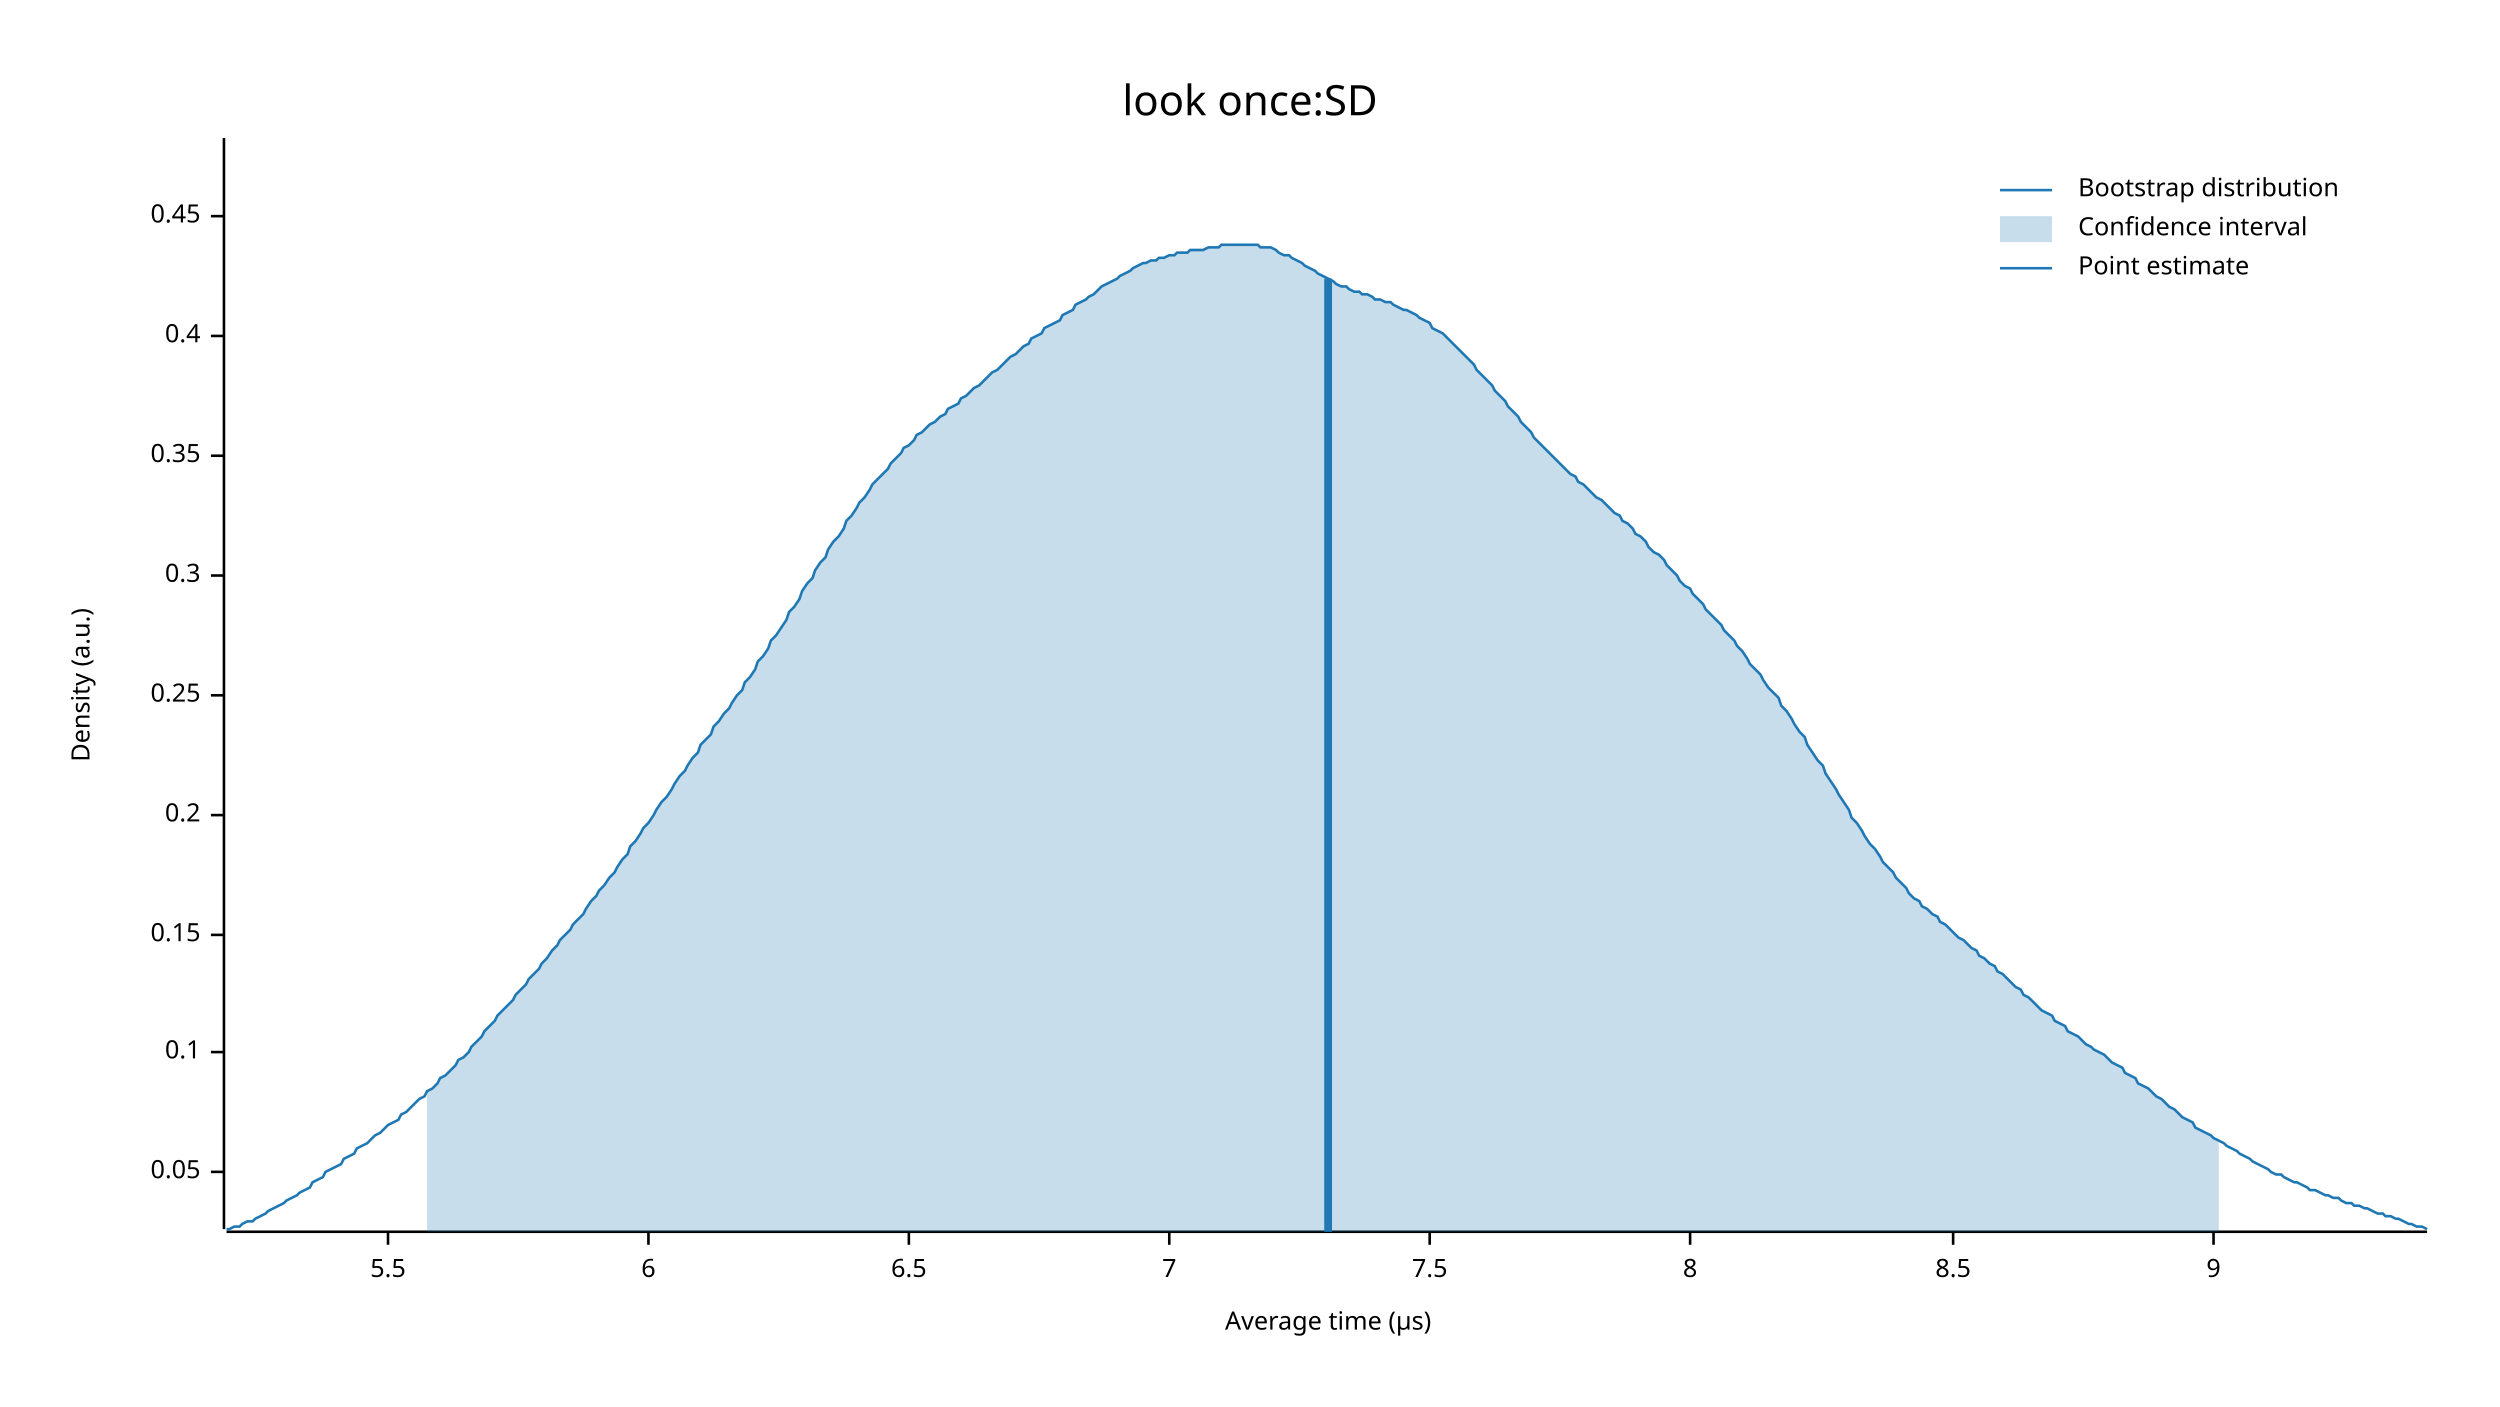
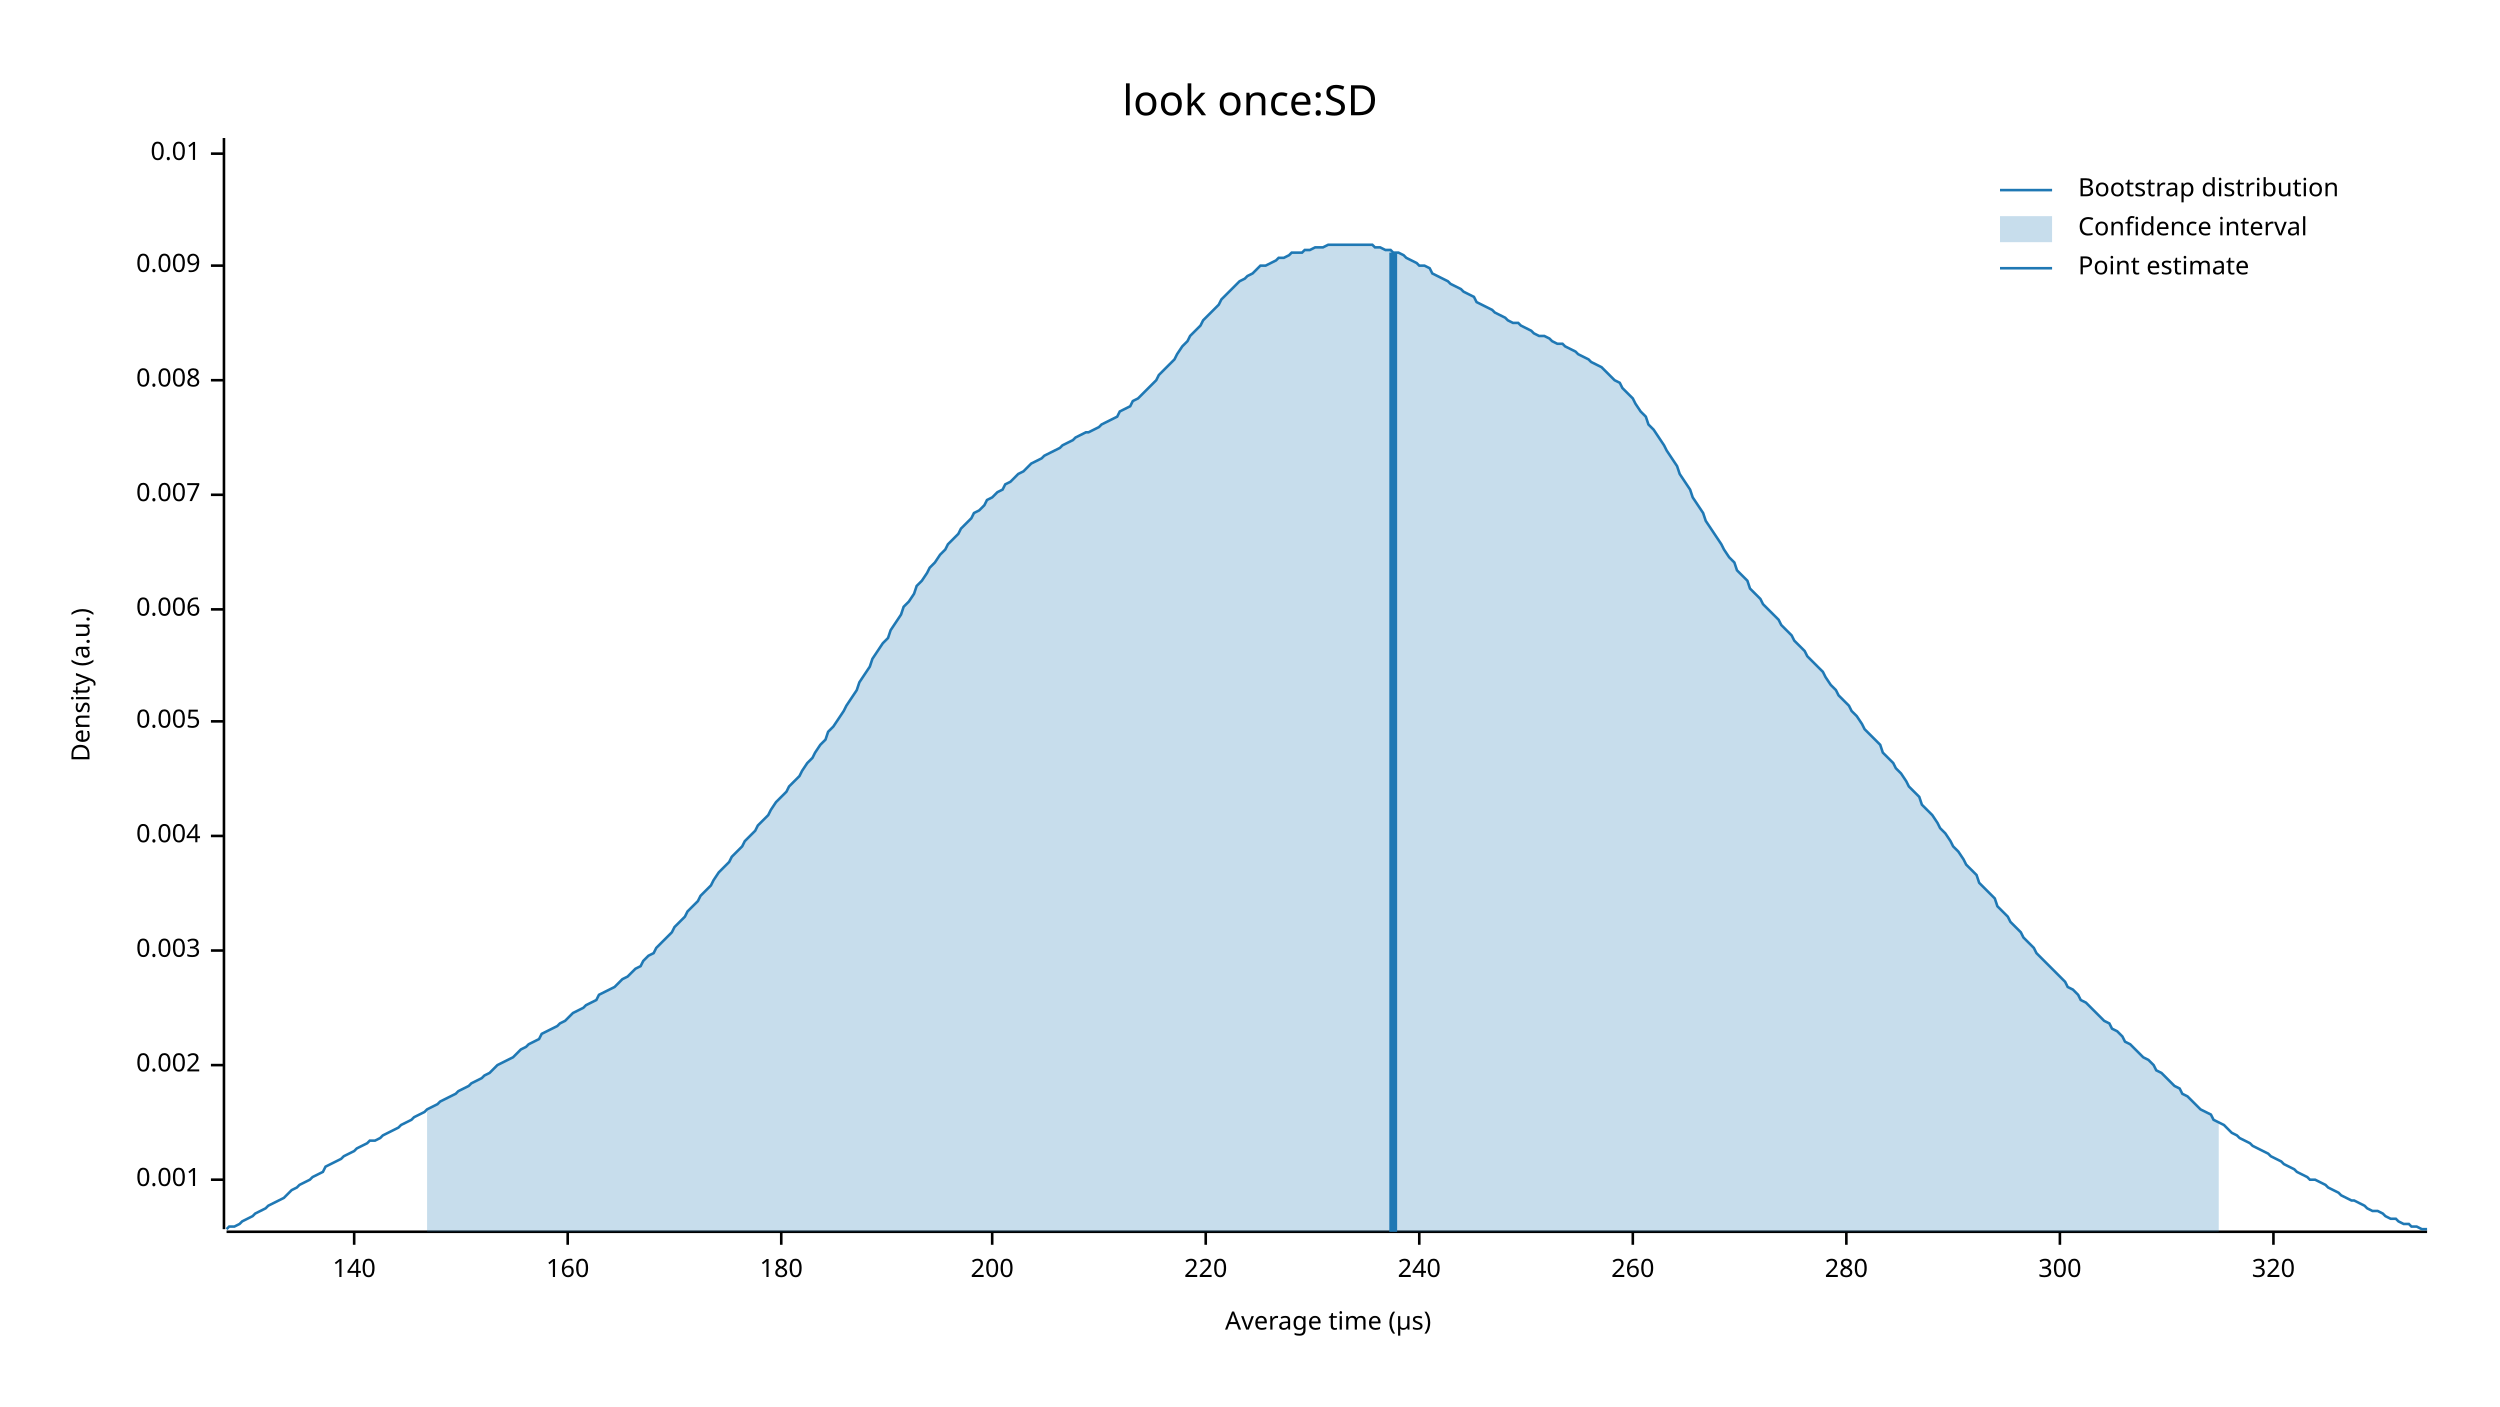
<svg xmlns="http://www.w3.org/2000/svg" width="960" height="540" viewBox="0 0 960 540">
  <text x="480" y="32" dy="0.76em" text-anchor="middle" font-family="sans-serif" font-size="16.129" opacity="1" fill="#000000">
look once:SD
</text>
  <text x="27" y="263" dy="0.76em" text-anchor="middle" font-family="sans-serif" font-size="9.677" opacity="1" fill="#000000" transform="rotate(270, 27, 263)">
Density (a.u.)
</text>
  <text x="510" y="513" dy="-0.5ex" text-anchor="middle" font-family="sans-serif" font-size="9.677" opacity="1" fill="#000000">
Average time (µs)
</text>
  <polyline fill="none" opacity="1" stroke="#000000" stroke-width="1" points="86,53 86,472 " />
-   <text x="77" y="450" dy="0.5ex" text-anchor="end" font-family="sans-serif" font-size="9.677" opacity="1" fill="#000000">
- 0.05
+   <text x="77" y="453" dy="0.5ex" text-anchor="end" font-family="sans-serif" font-size="9.677" opacity="1" fill="#000000">
+ 0.001
</text>
-   <polyline fill="none" opacity="1" stroke="#000000" stroke-width="1" points="81,450 86,450 " />
-   <text x="77" y="404" dy="0.5ex" text-anchor="end" font-family="sans-serif" font-size="9.677" opacity="1" fill="#000000">
- 0.1
+   <polyline fill="none" opacity="1" stroke="#000000" stroke-width="1" points="81,453 86,453 " />
+   <text x="77" y="409" dy="0.5ex" text-anchor="end" font-family="sans-serif" font-size="9.677" opacity="1" fill="#000000">
+ 0.002
</text>
-   <polyline fill="none" opacity="1" stroke="#000000" stroke-width="1" points="81,404 86,404 " />
-   <text x="77" y="359" dy="0.5ex" text-anchor="end" font-family="sans-serif" font-size="9.677" opacity="1" fill="#000000">
- 0.15
+   <polyline fill="none" opacity="1" stroke="#000000" stroke-width="1" points="81,409 86,409 " />
+   <text x="77" y="365" dy="0.5ex" text-anchor="end" font-family="sans-serif" font-size="9.677" opacity="1" fill="#000000">
+ 0.003
</text>
-   <polyline fill="none" opacity="1" stroke="#000000" stroke-width="1" points="81,359 86,359 " />
-   <text x="77" y="313" dy="0.5ex" text-anchor="end" font-family="sans-serif" font-size="9.677" opacity="1" fill="#000000">
- 0.2
+   <polyline fill="none" opacity="1" stroke="#000000" stroke-width="1" points="81,365 86,365 " />
+   <text x="77" y="321" dy="0.5ex" text-anchor="end" font-family="sans-serif" font-size="9.677" opacity="1" fill="#000000">
+ 0.004
</text>
-   <polyline fill="none" opacity="1" stroke="#000000" stroke-width="1" points="81,313 86,313 " />
-   <text x="77" y="267" dy="0.5ex" text-anchor="end" font-family="sans-serif" font-size="9.677" opacity="1" fill="#000000">
- 0.25
+   <polyline fill="none" opacity="1" stroke="#000000" stroke-width="1" points="81,321 86,321 " />
+   <text x="77" y="277" dy="0.5ex" text-anchor="end" font-family="sans-serif" font-size="9.677" opacity="1" fill="#000000">
+ 0.005
</text>
-   <polyline fill="none" opacity="1" stroke="#000000" stroke-width="1" points="81,267 86,267 " />
-   <text x="77" y="221" dy="0.5ex" text-anchor="end" font-family="sans-serif" font-size="9.677" opacity="1" fill="#000000">
- 0.3
+   <polyline fill="none" opacity="1" stroke="#000000" stroke-width="1" points="81,277 86,277 " />
+   <text x="77" y="234" dy="0.5ex" text-anchor="end" font-family="sans-serif" font-size="9.677" opacity="1" fill="#000000">
+ 0.006
</text>
-   <polyline fill="none" opacity="1" stroke="#000000" stroke-width="1" points="81,221 86,221 " />
-   <text x="77" y="175" dy="0.5ex" text-anchor="end" font-family="sans-serif" font-size="9.677" opacity="1" fill="#000000">
- 0.35
+   <polyline fill="none" opacity="1" stroke="#000000" stroke-width="1" points="81,234 86,234 " />
+   <text x="77" y="190" dy="0.5ex" text-anchor="end" font-family="sans-serif" font-size="9.677" opacity="1" fill="#000000">
+ 0.007
</text>
-   <polyline fill="none" opacity="1" stroke="#000000" stroke-width="1" points="81,175 86,175 " />
-   <text x="77" y="129" dy="0.5ex" text-anchor="end" font-family="sans-serif" font-size="9.677" opacity="1" fill="#000000">
- 0.4
+   <polyline fill="none" opacity="1" stroke="#000000" stroke-width="1" points="81,190 86,190 " />
+   <text x="77" y="146" dy="0.5ex" text-anchor="end" font-family="sans-serif" font-size="9.677" opacity="1" fill="#000000">
+ 0.008
</text>
-   <polyline fill="none" opacity="1" stroke="#000000" stroke-width="1" points="81,129 86,129 " />
-   <text x="77" y="83" dy="0.5ex" text-anchor="end" font-family="sans-serif" font-size="9.677" opacity="1" fill="#000000">
- 0.45
+   <polyline fill="none" opacity="1" stroke="#000000" stroke-width="1" points="81,146 86,146 " />
+   <text x="77" y="102" dy="0.5ex" text-anchor="end" font-family="sans-serif" font-size="9.677" opacity="1" fill="#000000">
+ 0.009
</text>
-   <polyline fill="none" opacity="1" stroke="#000000" stroke-width="1" points="81,83 86,83 " />
+   <polyline fill="none" opacity="1" stroke="#000000" stroke-width="1" points="81,102 86,102 " />
+   <text x="77" y="59" dy="0.5ex" text-anchor="end" font-family="sans-serif" font-size="9.677" opacity="1" fill="#000000">
+ 0.01
+ </text>
+   <polyline fill="none" opacity="1" stroke="#000000" stroke-width="1" points="81,59 86,59 " />
  <polyline fill="none" opacity="1" stroke="#000000" stroke-width="1" points="87,473 932,473 " />
-   <text x="149" y="483" dy="0.76em" text-anchor="middle" font-family="sans-serif" font-size="9.677" opacity="1" fill="#000000">
- 5.5
+   <text x="136" y="483" dy="0.76em" text-anchor="middle" font-family="sans-serif" font-size="9.677" opacity="1" fill="#000000">
+ 140
</text>
-   <polyline fill="none" opacity="1" stroke="#000000" stroke-width="1" points="149,473 149,478 " />
-   <text x="249" y="483" dy="0.76em" text-anchor="middle" font-family="sans-serif" font-size="9.677" opacity="1" fill="#000000">
- 6
+   <polyline fill="none" opacity="1" stroke="#000000" stroke-width="1" points="136,473 136,478 " />
+   <text x="218" y="483" dy="0.76em" text-anchor="middle" font-family="sans-serif" font-size="9.677" opacity="1" fill="#000000">
+ 160
</text>
-   <polyline fill="none" opacity="1" stroke="#000000" stroke-width="1" points="249,473 249,478 " />
-   <text x="349" y="483" dy="0.76em" text-anchor="middle" font-family="sans-serif" font-size="9.677" opacity="1" fill="#000000">
- 6.5
+   <polyline fill="none" opacity="1" stroke="#000000" stroke-width="1" points="218,473 218,478 " />
+   <text x="300" y="483" dy="0.76em" text-anchor="middle" font-family="sans-serif" font-size="9.677" opacity="1" fill="#000000">
+ 180
</text>
-   <polyline fill="none" opacity="1" stroke="#000000" stroke-width="1" points="349,473 349,478 " />
-   <text x="449" y="483" dy="0.76em" text-anchor="middle" font-family="sans-serif" font-size="9.677" opacity="1" fill="#000000">
- 7
+   <polyline fill="none" opacity="1" stroke="#000000" stroke-width="1" points="300,473 300,478 " />
+   <text x="381" y="483" dy="0.76em" text-anchor="middle" font-family="sans-serif" font-size="9.677" opacity="1" fill="#000000">
+ 200
</text>
-   <polyline fill="none" opacity="1" stroke="#000000" stroke-width="1" points="449,473 449,478 " />
-   <text x="549" y="483" dy="0.76em" text-anchor="middle" font-family="sans-serif" font-size="9.677" opacity="1" fill="#000000">
- 7.5
+   <polyline fill="none" opacity="1" stroke="#000000" stroke-width="1" points="381,473 381,478 " />
+   <text x="463" y="483" dy="0.76em" text-anchor="middle" font-family="sans-serif" font-size="9.677" opacity="1" fill="#000000">
+ 220
</text>
-   <polyline fill="none" opacity="1" stroke="#000000" stroke-width="1" points="549,473 549,478 " />
-   <text x="649" y="483" dy="0.76em" text-anchor="middle" font-family="sans-serif" font-size="9.677" opacity="1" fill="#000000">
- 8
+   <polyline fill="none" opacity="1" stroke="#000000" stroke-width="1" points="463,473 463,478 " />
+   <text x="545" y="483" dy="0.76em" text-anchor="middle" font-family="sans-serif" font-size="9.677" opacity="1" fill="#000000">
+ 240
</text>
-   <polyline fill="none" opacity="1" stroke="#000000" stroke-width="1" points="649,473 649,478 " />
-   <text x="750" y="483" dy="0.76em" text-anchor="middle" font-family="sans-serif" font-size="9.677" opacity="1" fill="#000000">
- 8.5
+   <polyline fill="none" opacity="1" stroke="#000000" stroke-width="1" points="545,473 545,478 " />
+   <text x="627" y="483" dy="0.76em" text-anchor="middle" font-family="sans-serif" font-size="9.677" opacity="1" fill="#000000">
+ 260
</text>
-   <polyline fill="none" opacity="1" stroke="#000000" stroke-width="1" points="750,473 750,478 " />
-   <text x="850" y="483" dy="0.76em" text-anchor="middle" font-family="sans-serif" font-size="9.677" opacity="1" fill="#000000">
- 9
+   <polyline fill="none" opacity="1" stroke="#000000" stroke-width="1" points="627,473 627,478 " />
+   <text x="709" y="483" dy="0.76em" text-anchor="middle" font-family="sans-serif" font-size="9.677" opacity="1" fill="#000000">
+ 280
</text>
-   <polyline fill="none" opacity="1" stroke="#000000" stroke-width="1" points="850,473 850,478 " />
-   <polyline fill="none" opacity="1" stroke="#1F78B4" stroke-width="1" points="87,472 88,472 90,471 92,471 93,470 95,469 97,469 98,468 100,467 102,466 103,465 105,464 107,463 109,462 110,461 112,460 114,459 115,458 117,457 119,456 120,454 122,453 124,452 125,450 127,449 129,448 131,447 132,445 134,444 136,443 137,441 139,440 141,439 142,438 144,436 146,435 147,434 149,432 151,431 153,430 154,428 156,427 158,425 159,424 161,422 163,421 164,419 166,418 168,416 169,414 171,413 173,411 175,409 176,407 178,406 180,404 181,402 183,400 185,398 186,396 188,394 190,392 191,390 193,388 195,386 197,384 198,382 200,380 202,378 203,376 205,374 207,372 208,370 210,368 212,365 214,363 215,361 217,359 219,357 220,355 222,353 224,351 225,349 227,346 229,344 230,342 232,340 234,337 236,335 237,333 239,330 241,328 242,325 244,323 246,320 247,318 249,316 251,313 252,311 254,308 256,306 258,303 259,301 261,298 263,296 264,294 266,291 268,289 269,286 271,284 273,282 274,279 276,277 278,274 280,272 281,270 283,267 285,265 286,262 288,260 290,257 291,254 293,252 295,249 296,246 298,244 300,241 302,238 303,235 305,233 307,230 308,227 310,224 312,222 313,219 315,216 317,214 318,211 320,208 322,206 324,203 325,200 327,198 329,195 330,193 332,191 334,188 335,186 337,184 339,182 341,180 342,178 344,176 346,174 347,172 349,171 351,169 352,167 354,166 356,164 357,163 359,162 361,160 363,159 364,157 366,156 368,155 369,153 371,152 373,150 374,149 376,148 378,146 379,145 381,143 383,142 385,140 386,139 388,137 390,136 391,135 393,133 395,132 396,130 398,129 400,128 401,126 403,125 405,124 407,123 408,121 410,120 412,119 413,117 415,116 417,115 418,114 420,113 422,111 423,110 425,109 427,108 429,107 430,106 432,105 434,104 435,103 437,102 439,101 440,101 442,100 444,100 445,99 447,99 449,98 451,98 452,97 454,97 456,97 457,96 459,96 461,96 462,96 464,95 466,95 468,95 469,94 471,94 473,94 474,94 476,94 478,94 479,94 481,94 483,94 484,95 486,95 488,95 490,96 491,97 493,98 495,98 496,99 498,100 500,101 501,102 503,103 505,104 506,105 508,106 510,107 512,108 513,109 515,110 517,110 518,111 520,112 522,112 523,113 525,113 527,114 528,115 530,115 532,116 534,116 535,117 537,118 539,119 540,119 542,120 544,121 545,122 547,123 549,124 550,126 552,127 554,128 556,130 557,131 559,133 561,135 562,136 564,138 566,140 567,142 569,144 571,146 573,148 574,150 576,152 578,154 579,156 581,158 583,160 584,162 586,164 588,166 589,168 591,170 593,172 595,174 596,175 598,177 600,179 601,180 603,182 605,183 606,185 608,186 610,188 611,189 613,191 615,192 617,194 618,195 620,197 622,198 623,200 625,201 627,203 628,205 630,206 632,208 633,210 635,212 637,213 639,215 640,217 642,219 644,221 645,223 647,225 649,226 650,228 652,230 654,232 655,234 657,236 659,238 661,240 662,242 664,244 666,246 667,248 669,250 671,253 672,255 674,257 676,259 677,261 679,264 681,266 683,268 684,271 686,273 688,276 689,278 691,281 693,283 694,286 696,289 698,292 700,294 701,297 703,300 705,303 706,305 708,308 710,311 711,314 713,316 715,319 716,321 718,324 720,326 722,329 723,331 725,333 727,335 728,337 730,339 732,341 733,343 735,345 737,346 738,348 740,349 742,351 744,352 745,354 747,355 749,357 750,358 752,360 754,361 755,362 757,364 759,365 760,367 762,368 764,370 766,371 767,373 769,374 771,376 772,377 774,379 776,380 777,382 779,383 781,385 782,386 784,388 786,389 788,390 789,392 791,393 793,394 794,396 796,397 798,398 799,399 801,401 803,402 804,403 806,404 808,405 810,407 811,408 813,409 815,410 816,412 818,413 820,414 821,416 823,417 825,418 827,420 828,421 830,422 832,424 833,425 835,426 837,428 838,429 840,430 842,431 843,433 845,434 847,435 849,436 850,437 852,438 854,439 855,440 857,441 859,442 860,443 862,444 864,445 865,446 867,447 869,448 871,449 872,450 874,451 876,451 877,452 879,453 881,454 882,454 884,455 886,456 887,457 889,457 891,458 893,459 894,459 896,460 898,460 899,461 901,462 903,462 904,463 906,463 908,464 909,464 911,465 913,466 915,466 916,467 918,467 920,468 921,468 923,469 925,470 926,470 928,471 930,471 932,472 " />
-   <polygon opacity="0.25" fill="#1F78B4" points="164,419 166,418 168,416 169,414 171,413 173,411 175,409 176,407 178,406 180,404 181,402 183,400 185,398 186,396 188,394 190,392 191,390 193,388 195,386 197,384 198,382 200,380 202,378 203,376 205,374 207,372 208,370 210,368 212,365 214,363 215,361 217,359 219,357 220,355 222,353 224,351 225,349 227,346 229,344 230,342 232,340 234,337 236,335 237,333 239,330 241,328 242,325 244,323 246,320 247,318 249,316 251,313 252,311 254,308 256,306 258,303 259,301 261,298 263,296 264,294 266,291 268,289 269,286 271,284 273,282 274,279 276,277 278,274 280,272 281,270 283,267 285,265 286,262 288,260 290,257 291,254 293,252 295,249 296,246 298,244 300,241 302,238 303,235 305,233 307,230 308,227 310,224 312,222 313,219 315,216 317,214 318,211 320,208 322,206 324,203 325,200 327,198 329,195 330,193 332,191 334,188 335,186 337,184 339,182 341,180 342,178 344,176 346,174 347,172 349,171 351,169 352,167 354,166 356,164 357,163 359,162 361,160 363,159 364,157 366,156 368,155 369,153 371,152 373,150 374,149 376,148 378,146 379,145 381,143 383,142 385,140 386,139 388,137 390,136 391,135 393,133 395,132 396,130 398,129 400,128 401,126 403,125 405,124 407,123 408,121 410,120 412,119 413,117 415,116 417,115 418,114 420,113 422,111 423,110 425,109 427,108 429,107 430,106 432,105 434,104 435,103 437,102 439,101 440,101 442,100 444,100 445,99 447,99 449,98 451,98 452,97 454,97 456,97 457,96 459,96 461,96 462,96 464,95 466,95 468,95 469,94 471,94 473,94 474,94 476,94 478,94 479,94 481,94 483,94 484,95 486,95 488,95 490,96 491,97 493,98 495,98 496,99 498,100 500,101 501,102 503,103 505,104 506,105 508,106 510,107 512,108 513,109 515,110 517,110 518,111 520,112 522,112 523,113 525,113 527,114 528,115 530,115 532,116 534,116 535,117 537,118 539,119 540,119 542,120 544,121 545,122 547,123 549,124 550,126 552,127 554,128 556,130 557,131 559,133 561,135 562,136 564,138 566,140 567,142 569,144 571,146 573,148 574,150 576,152 578,154 579,156 581,158 583,160 584,162 586,164 588,166 589,168 591,170 593,172 595,174 596,175 598,177 600,179 601,180 603,182 605,183 606,185 608,186 610,188 611,189 613,191 615,192 617,194 618,195 620,197 622,198 623,200 625,201 627,203 628,205 630,206 632,208 633,210 635,212 637,213 639,215 640,217 642,219 644,221 645,223 647,225 649,226 650,228 652,230 654,232 655,234 657,236 659,238 661,240 662,242 664,244 666,246 667,248 669,250 671,253 672,255 674,257 676,259 677,261 679,264 681,266 683,268 684,271 686,273 688,276 689,278 691,281 693,283 694,286 696,289 698,292 700,294 701,297 703,300 705,303 706,305 708,308 710,311 711,314 713,316 715,319 716,321 718,324 720,326 722,329 723,331 725,333 727,335 728,337 730,339 732,341 733,343 735,345 737,346 738,348 740,349 742,351 744,352 745,354 747,355 749,357 750,358 752,360 754,361 755,362 757,364 759,365 760,367 762,368 764,370 766,371 767,373 769,374 771,376 772,377 774,379 776,380 777,382 779,383 781,385 782,386 784,388 786,389 788,390 789,392 791,393 793,394 794,396 796,397 798,398 799,399 801,401 803,402 804,403 806,404 808,405 810,407 811,408 813,409 815,410 816,412 818,413 820,414 821,416 823,417 825,418 827,420 828,421 830,422 832,424 833,425 835,426 837,428 838,429 840,430 842,431 843,433 845,434 847,435 849,436 850,437 852,438 852,473 164,473 " />
-   <polyline fill="none" opacity="1" stroke="#1F78B4" stroke-width="3" points="510,473 510,107 " />
+   <polyline fill="none" opacity="1" stroke="#000000" stroke-width="1" points="709,473 709,478 " />
+   <text x="791" y="483" dy="0.76em" text-anchor="middle" font-family="sans-serif" font-size="9.677" opacity="1" fill="#000000">
+ 300
+ </text>
+   <polyline fill="none" opacity="1" stroke="#000000" stroke-width="1" points="791,473 791,478 " />
+   <text x="873" y="483" dy="0.76em" text-anchor="middle" font-family="sans-serif" font-size="9.677" opacity="1" fill="#000000">
+ 320
+ </text>
+   <polyline fill="none" opacity="1" stroke="#000000" stroke-width="1" points="873,473 873,478 " />
+   <polyline fill="none" opacity="1" stroke="#1F78B4" stroke-width="1" points="87,472 88,471 90,471 92,470 93,469 95,468 97,467 98,466 100,465 102,464 103,463 105,462 107,461 109,460 110,459 112,457 114,456 115,455 117,454 119,453 120,452 122,451 124,450 125,448 127,447 129,446 131,445 132,444 134,443 136,442 137,441 139,440 141,439 142,438 144,438 146,437 147,436 149,435 151,434 153,433 154,432 156,431 158,430 159,429 161,428 163,427 164,426 166,425 168,424 169,423 171,422 173,421 175,420 176,419 178,418 180,417 181,416 183,415 185,414 186,413 188,412 190,410 191,409 193,408 195,407 197,406 198,405 200,403 202,402 203,401 205,400 207,399 208,397 210,396 212,395 214,394 215,393 217,392 219,390 220,389 222,388 224,387 225,386 227,385 229,384 230,382 232,381 234,380 236,379 237,378 239,376 241,375 242,374 244,372 246,371 247,369 249,367 251,366 252,364 254,362 256,360 258,358 259,356 261,354 263,352 264,350 266,348 268,346 269,344 271,342 273,340 274,338 276,335 278,333 280,331 281,329 283,327 285,325 286,323 288,321 290,319 291,317 293,315 295,313 296,311 298,308 300,306 302,304 303,302 305,300 307,298 308,296 310,293 312,291 313,289 315,286 317,284 318,281 320,279 322,276 324,273 325,271 327,268 329,265 330,262 332,259 334,256 335,253 337,250 339,247 341,245 342,242 344,239 346,236 347,233 349,231 351,228 352,225 354,223 356,220 357,218 359,216 361,213 363,211 364,209 366,207 368,205 369,203 371,201 373,199 374,197 376,196 378,194 379,192 381,191 383,189 385,188 386,186 388,185 390,183 391,182 393,181 395,179 396,178 398,177 400,176 401,175 403,174 405,173 407,172 408,171 410,170 412,169 413,168 415,167 417,166 418,166 420,165 422,164 423,163 425,162 427,161 429,160 430,158 432,157 434,156 435,154 437,153 439,151 440,150 442,148 444,146 445,144 447,142 449,140 451,138 452,136 454,133 456,131 457,129 459,127 461,125 462,123 464,121 466,119 468,117 469,115 471,113 473,111 474,110 476,108 478,107 479,106 481,105 483,103 484,102 486,102 488,101 490,100 491,99 493,99 495,98 496,97 498,97 500,97 501,96 503,96 505,95 506,95 508,95 510,94 512,94 513,94 515,94 517,94 518,94 520,94 522,94 523,94 525,94 527,94 528,95 530,95 532,96 534,96 535,97 537,97 539,98 540,99 542,100 544,101 545,102 547,102 549,103 550,105 552,106 554,107 556,108 557,109 559,110 561,111 562,112 564,113 566,114 567,116 569,117 571,118 573,119 574,120 576,121 578,122 579,123 581,124 583,124 584,125 586,126 588,127 589,128 591,129 593,129 595,130 596,131 598,132 600,132 601,133 603,134 605,135 606,136 608,137 610,138 611,139 613,140 615,141 617,143 618,144 620,146 622,147 623,149 625,151 627,153 628,155 630,158 632,160 633,163 635,165 637,168 639,171 640,173 642,176 644,179 645,182 647,185 649,188 650,191 652,194 654,197 655,200 657,203 659,206 661,209 662,211 664,214 666,216 667,219 669,221 671,223 672,226 674,228 676,230 677,232 679,234 681,236 683,238 684,240 686,242 688,244 689,246 691,248 693,250 694,252 696,254 698,256 700,258 701,260 703,263 705,265 706,267 708,269 710,271 711,273 713,275 715,278 716,280 718,282 720,284 722,286 723,289 725,291 727,293 728,295 730,297 732,300 733,302 735,304 737,306 738,309 740,311 742,313 744,316 745,318 747,320 749,323 750,325 752,327 754,330 755,332 757,334 759,336 760,339 762,341 764,343 766,345 767,348 769,350 771,352 772,354 774,356 776,358 777,360 779,362 781,364 782,366 784,368 786,370 788,372 789,373 791,375 793,377 794,379 796,380 798,382 799,384 801,385 803,387 804,388 806,390 808,392 810,393 811,395 813,396 815,398 816,400 818,401 820,403 821,404 823,406 825,407 827,409 828,411 830,412 832,414 833,415 835,417 837,418 838,420 840,421 842,423 843,424 845,426 847,427 849,428 850,430 852,431 854,432 855,433 857,435 859,436 860,437 862,438 864,439 865,440 867,441 869,442 871,443 872,444 874,445 876,446 877,447 879,448 881,449 882,450 884,451 886,452 887,453 889,453 891,454 893,455 894,456 896,457 898,458 899,459 901,460 903,461 904,461 906,462 908,463 909,464 911,465 913,465 915,466 916,467 918,468 920,468 921,469 923,470 925,470 926,471 928,471 930,472 932,472 " />
+   <polygon opacity="0.25" fill="#1F78B4" points="164,426 166,425 168,424 169,423 171,422 173,421 175,420 176,419 178,418 180,417 181,416 183,415 185,414 186,413 188,412 190,410 191,409 193,408 195,407 197,406 198,405 200,403 202,402 203,401 205,400 207,399 208,397 210,396 212,395 214,394 215,393 217,392 219,390 220,389 222,388 224,387 225,386 227,385 229,384 230,382 232,381 234,380 236,379 237,378 239,376 241,375 242,374 244,372 246,371 247,369 249,367 251,366 252,364 254,362 256,360 258,358 259,356 261,354 263,352 264,350 266,348 268,346 269,344 271,342 273,340 274,338 276,335 278,333 280,331 281,329 283,327 285,325 286,323 288,321 290,319 291,317 293,315 295,313 296,311 298,308 300,306 302,304 303,302 305,300 307,298 308,296 310,293 312,291 313,289 315,286 317,284 318,281 320,279 322,276 324,273 325,271 327,268 329,265 330,262 332,259 334,256 335,253 337,250 339,247 341,245 342,242 344,239 346,236 347,233 349,231 351,228 352,225 354,223 356,220 357,218 359,216 361,213 363,211 364,209 366,207 368,205 369,203 371,201 373,199 374,197 376,196 378,194 379,192 381,191 383,189 385,188 386,186 388,185 390,183 391,182 393,181 395,179 396,178 398,177 400,176 401,175 403,174 405,173 407,172 408,171 410,170 412,169 413,168 415,167 417,166 418,166 420,165 422,164 423,163 425,162 427,161 429,160 430,158 432,157 434,156 435,154 437,153 439,151 440,150 442,148 444,146 445,144 447,142 449,140 451,138 452,136 454,133 456,131 457,129 459,127 461,125 462,123 464,121 466,119 468,117 469,115 471,113 473,111 474,110 476,108 478,107 479,106 481,105 483,103 484,102 486,102 488,101 490,100 491,99 493,99 495,98 496,97 498,97 500,97 501,96 503,96 505,95 506,95 508,95 510,94 512,94 513,94 515,94 517,94 518,94 520,94 522,94 523,94 525,94 527,94 528,95 530,95 532,96 534,96 535,97 537,97 539,98 540,99 542,100 544,101 545,102 547,102 549,103 550,105 552,106 554,107 556,108 557,109 559,110 561,111 562,112 564,113 566,114 567,116 569,117 571,118 573,119 574,120 576,121 578,122 579,123 581,124 583,124 584,125 586,126 588,127 589,128 591,129 593,129 595,130 596,131 598,132 600,132 601,133 603,134 605,135 606,136 608,137 610,138 611,139 613,140 615,141 617,143 618,144 620,146 622,147 623,149 625,151 627,153 628,155 630,158 632,160 633,163 635,165 637,168 639,171 640,173 642,176 644,179 645,182 647,185 649,188 650,191 652,194 654,197 655,200 657,203 659,206 661,209 662,211 664,214 666,216 667,219 669,221 671,223 672,226 674,228 676,230 677,232 679,234 681,236 683,238 684,240 686,242 688,244 689,246 691,248 693,250 694,252 696,254 698,256 700,258 701,260 703,263 705,265 706,267 708,269 710,271 711,273 713,275 715,278 716,280 718,282 720,284 722,286 723,289 725,291 727,293 728,295 730,297 732,300 733,302 735,304 737,306 738,309 740,311 742,313 744,316 745,318 747,320 749,323 750,325 752,327 754,330 755,332 757,334 759,336 760,339 762,341 764,343 766,345 767,348 769,350 771,352 772,354 774,356 776,358 777,360 779,362 781,364 782,366 784,368 786,370 788,372 789,373 791,375 793,377 794,379 796,380 798,382 799,384 801,385 803,387 804,388 806,390 808,392 810,393 811,395 813,396 815,398 816,400 818,401 820,403 821,404 823,406 825,407 827,409 828,411 830,412 832,414 833,415 835,417 837,418 838,420 840,421 842,423 843,424 845,426 847,427 849,428 850,430 852,431 852,473 164,473 " />
+   <polyline fill="none" opacity="1" stroke="#1F78B4" stroke-width="3" points="535,473 535,97 " />
  <text x="798" y="68" dy="0.76em" text-anchor="start" font-family="sans-serif" font-size="9.677" opacity="1" fill="#000000">
Bootstrap distribution
</text>
  <text x="798" y="83" dy="0.76em" text-anchor="start" font-family="sans-serif" font-size="9.677" opacity="1" fill="#000000">
Confidence interval
</text>
  <text x="798" y="98" dy="0.76em" text-anchor="start" font-family="sans-serif" font-size="9.677" opacity="1" fill="#000000">
Point estimate
</text>
  <polyline fill="none" opacity="1" stroke="#1F78B4" stroke-width="1" points="768,73 788,73 " />
  <rect x="768" y="83" width="20" height="10" opacity="0.25" fill="#1F78B4" stroke="none" />
  <polyline fill="none" opacity="1" stroke="#1F78B4" stroke-width="1" points="768,103 788,103 " />
</svg>
